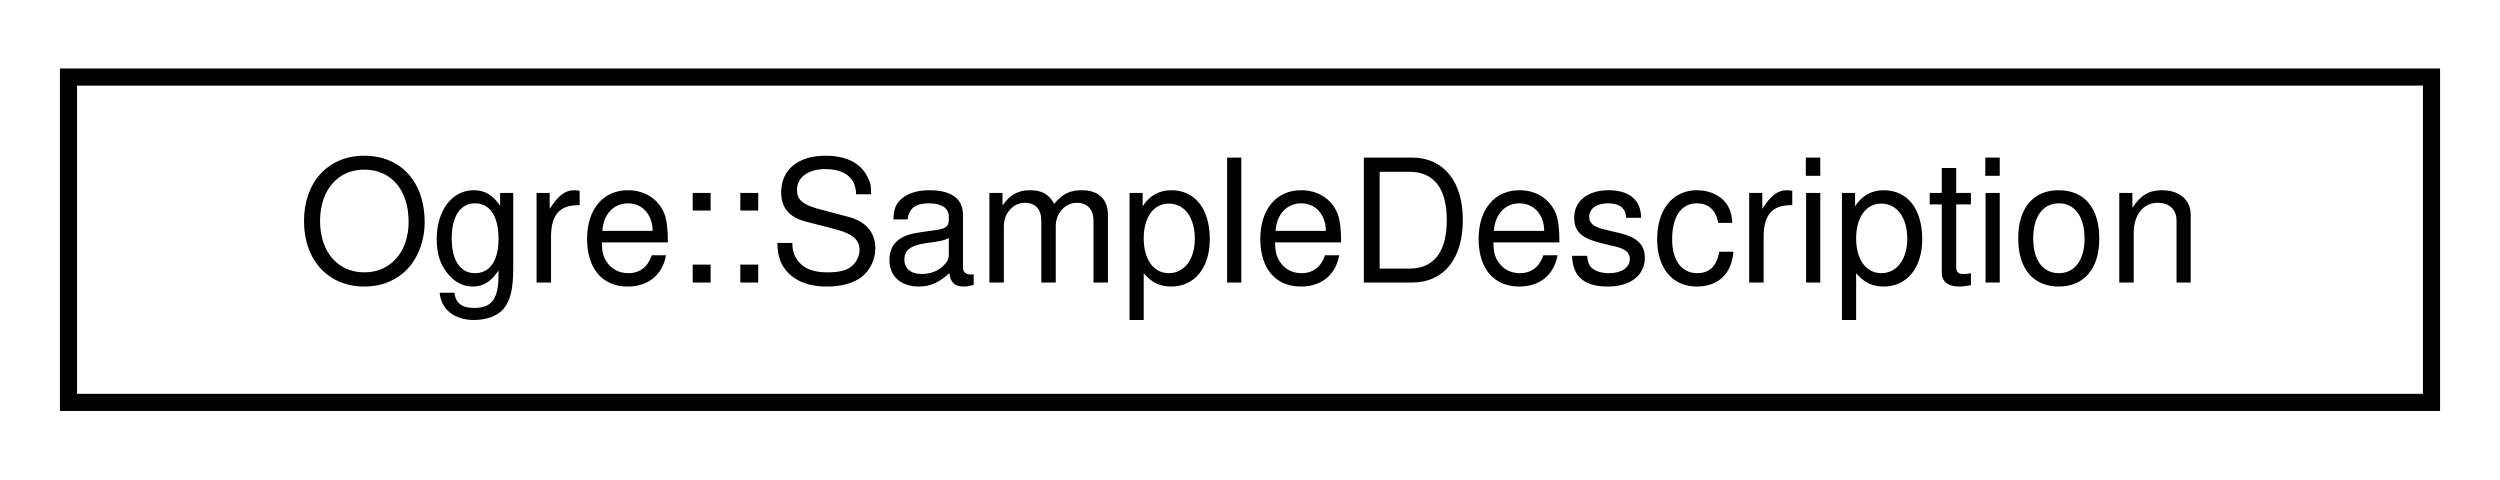
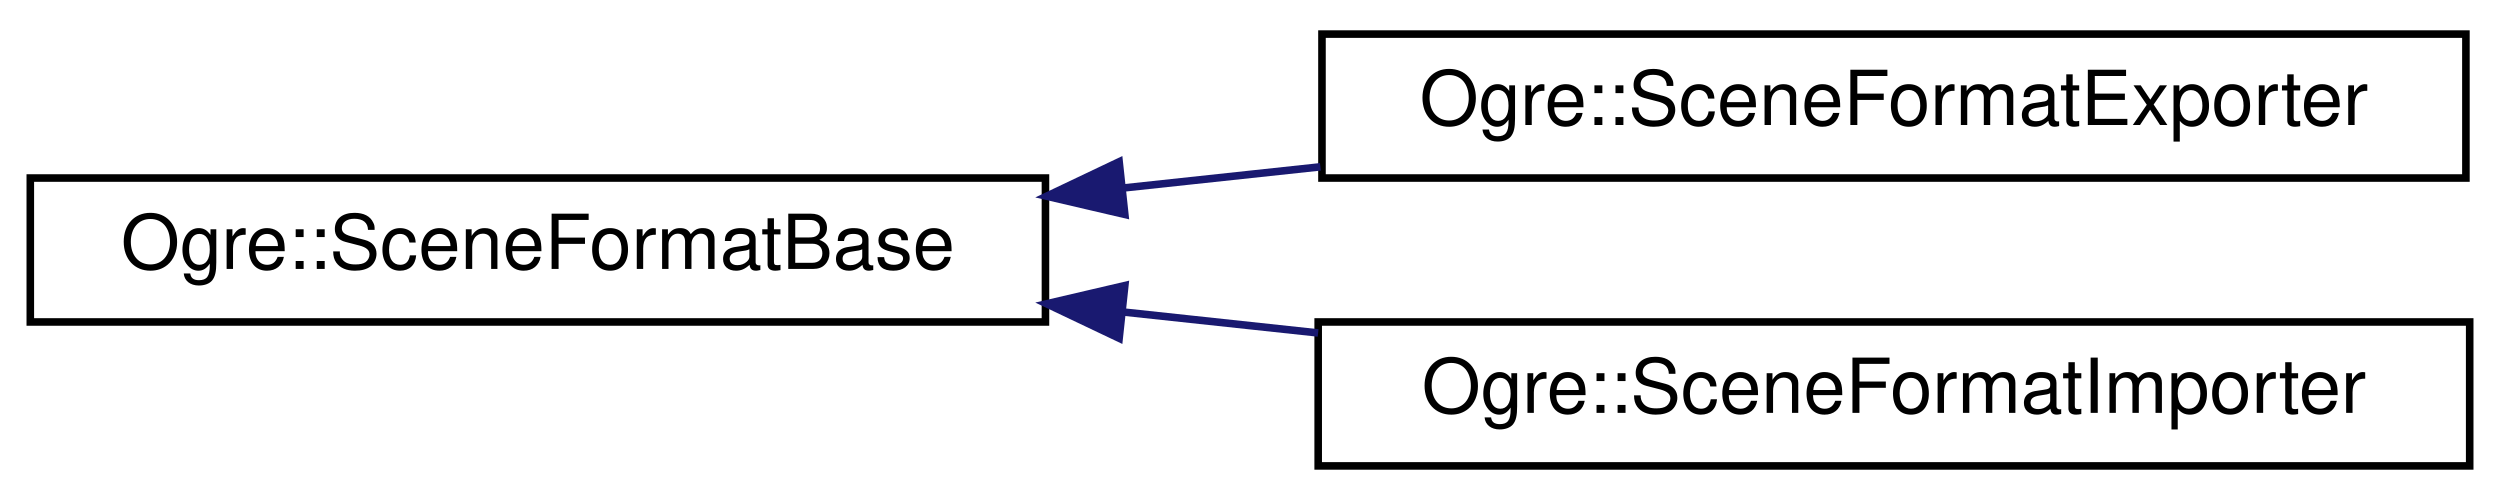
- <svg xmlns="http://www.w3.org/2000/svg" xmlns:xlink="http://www.w3.org/1999/xlink" width="146pt" height="28pt" viewBox="0.00 0.00 146.00 28.00">
-   <g id="graph0" class="graph" transform="scale(1 1) rotate(0) translate(4 24)">
+ <svg xmlns="http://www.w3.org/2000/svg" xmlns:xlink="http://www.w3.org/1999/xlink" width="330pt" height="66pt" viewBox="0.00 0.00 330.00 66.00">
+   <g id="graph0" class="graph" transform="scale(1 1) rotate(0) translate(4 62)">
    <g id="node1" class="node">
      <g id="a_node1">
-         <a xlink:href="struct_ogre_1_1_sample_description.html" target="_top" xlink:title="Opaque struct that holds effective FSAA (MSAA, CSAA, etc.) mode.">
-           <polygon fill="none" stroke="black" points="0,-0.5 0,-19.5 138,-19.5 138,-0.5 0,-0.5" />
-           <text text-anchor="middle" x="69" y="-7.5" font-family="Helvetica,sans-Serif" font-size="10.00">Ogre::SampleDescription</text>
+         <a xlink:href="class_ogre_1_1_scene_format_base.html" target="_top" xlink:title=" ">
+           <polygon fill="none" stroke="black" points="0,-19.5 0,-38.5 134,-38.5 134,-19.5 0,-19.5" />
+           <text text-anchor="middle" x="67" y="-26.5" font-family="Helvetica,sans-Serif" font-size="10.00">Ogre::SceneFormatBase</text>
        </a>
      </g>
    </g>
+     <g id="node2" class="node">
+       <g id="a_node2">
+         <a xlink:href="class_ogre_1_1_scene_format_exporter.html" target="_top" xlink:title=" ">
+           <polygon fill="none" stroke="black" points="170.5,-38.5 170.5,-57.5 321.5,-57.5 321.5,-38.5 170.5,-38.5" />
+           <text text-anchor="middle" x="246" y="-45.5" font-family="Helvetica,sans-Serif" font-size="10.00">Ogre::SceneFormatExporter</text>
+         </a>
+       </g>
+     </g>
+     <g id="edge1" class="edge">
+       <path fill="none" stroke="midnightblue" d="M144.22,-37.18C152.86,-38.11 161.67,-39.05 170.29,-39.98" />
+       <polygon fill="midnightblue" stroke="midnightblue" points="144.48,-33.69 134.16,-36.1 143.73,-40.65 144.48,-33.69" />
+     </g>
+     <g id="node3" class="node">
+       <g id="a_node3">
+         <a xlink:href="class_ogre_1_1_scene_format_importer.html" target="_top" xlink:title=" ">
+           <polygon fill="none" stroke="black" points="170,-0.5 170,-19.5 322,-19.5 322,-0.5 170,-0.5" />
+           <text text-anchor="middle" x="246" y="-7.5" font-family="Helvetica,sans-Serif" font-size="10.00">Ogre::SceneFormatImporter</text>
+         </a>
+       </g>
+     </g>
+     <g id="edge2" class="edge">
+       <path fill="none" stroke="midnightblue" d="M144.13,-20.83C152.7,-19.91 161.43,-18.97 169.99,-18.05" />
+       <polygon fill="midnightblue" stroke="midnightblue" points="143.73,-17.35 134.16,-21.9 144.48,-24.31 143.73,-17.35" />
+     </g>
  </g>
</svg>
